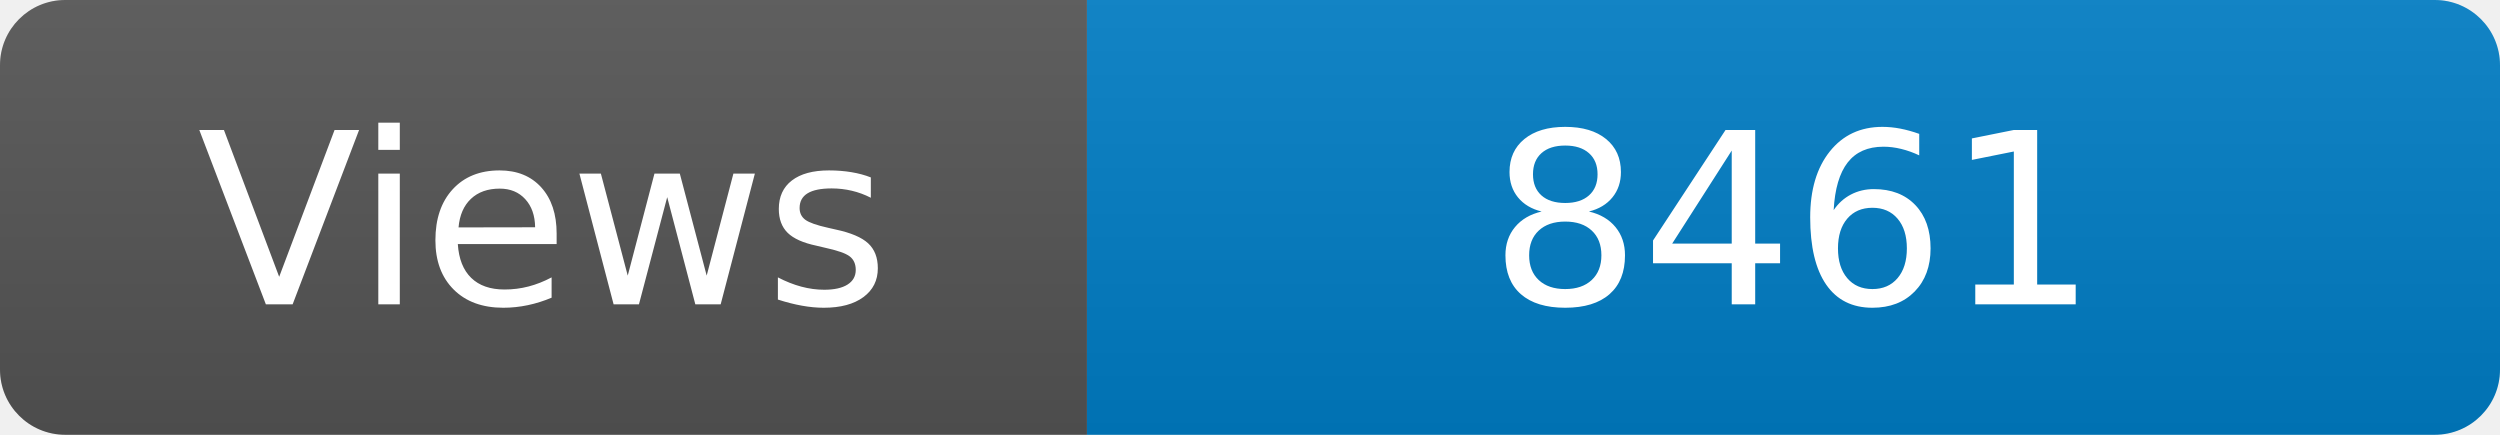
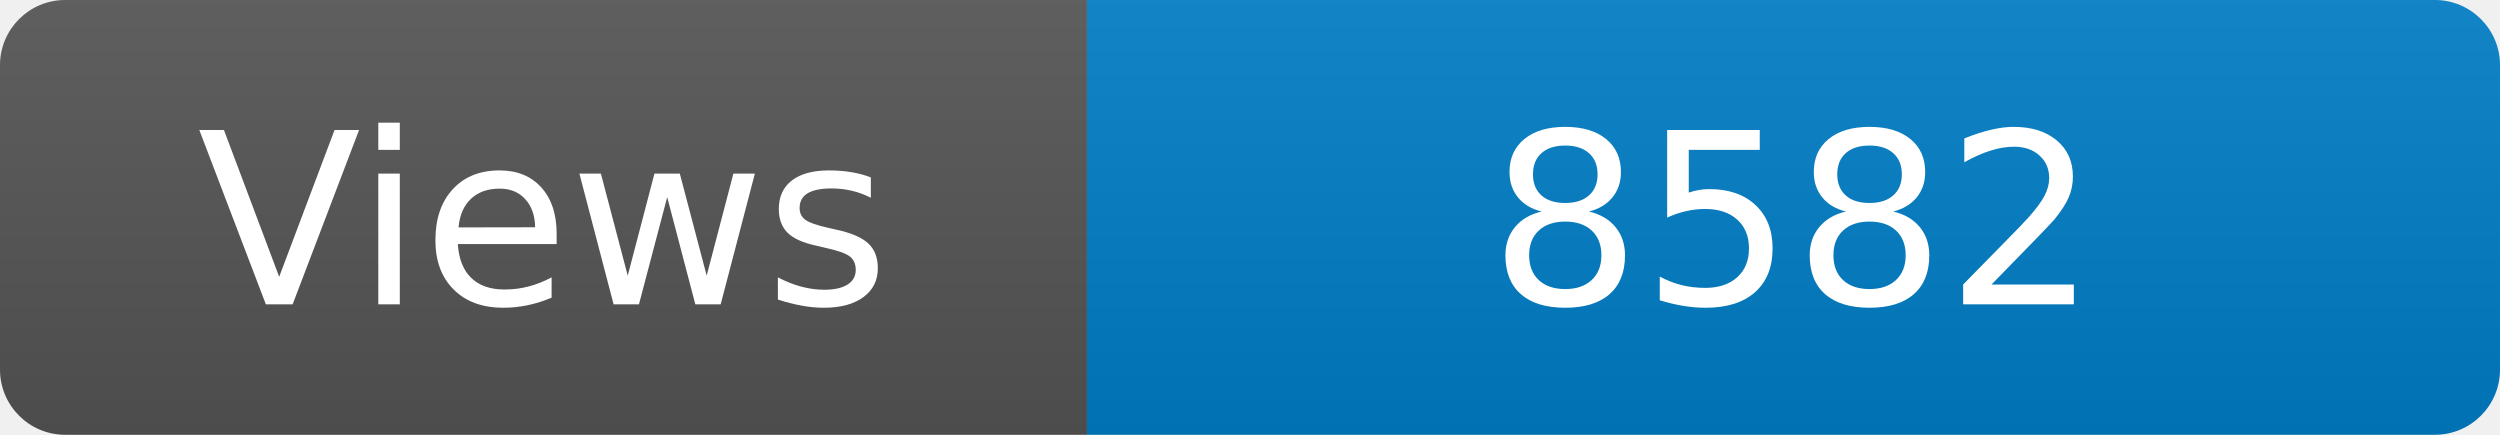
<svg xmlns="http://www.w3.org/2000/svg" width="115" height="20" role="img" aria-label="Maintained?: yes">
  <linearGradient id="s" x2="0" y2="100%">
    <stop offset="0" stop-color="#bbb" stop-opacity=".1" />
    <stop offset="1" stop-opacity=".1" />
  </linearGradient>
  <clipPath id="r">
    <rect width="115" height="20" rx="3" fill="#fff" />
  </clipPath>
  <g clip-path="url(#r)">
    <rect width="50" height="20" fill="#555" />
    <rect x="50" width="160" height="20" fill="#007ec6" />
    <rect width="115" height="20" fill="url(#s)" />
  </g>
  <g fill="#fff" text-anchor="middle" font-family="Verdana,Geneva,DejaVu Sans,sans-serif" font-size="110">
    <text x="250" y="140" transform="scale(.1)" fill="#fff">Views</text>
-     <text x="825" y="140" transform="scale(.1)" fill="#fff">8461</text>
+     <text x="825" y="140" transform="scale(.1)" fill="#fff">8582</text>
  </g>
</svg>
